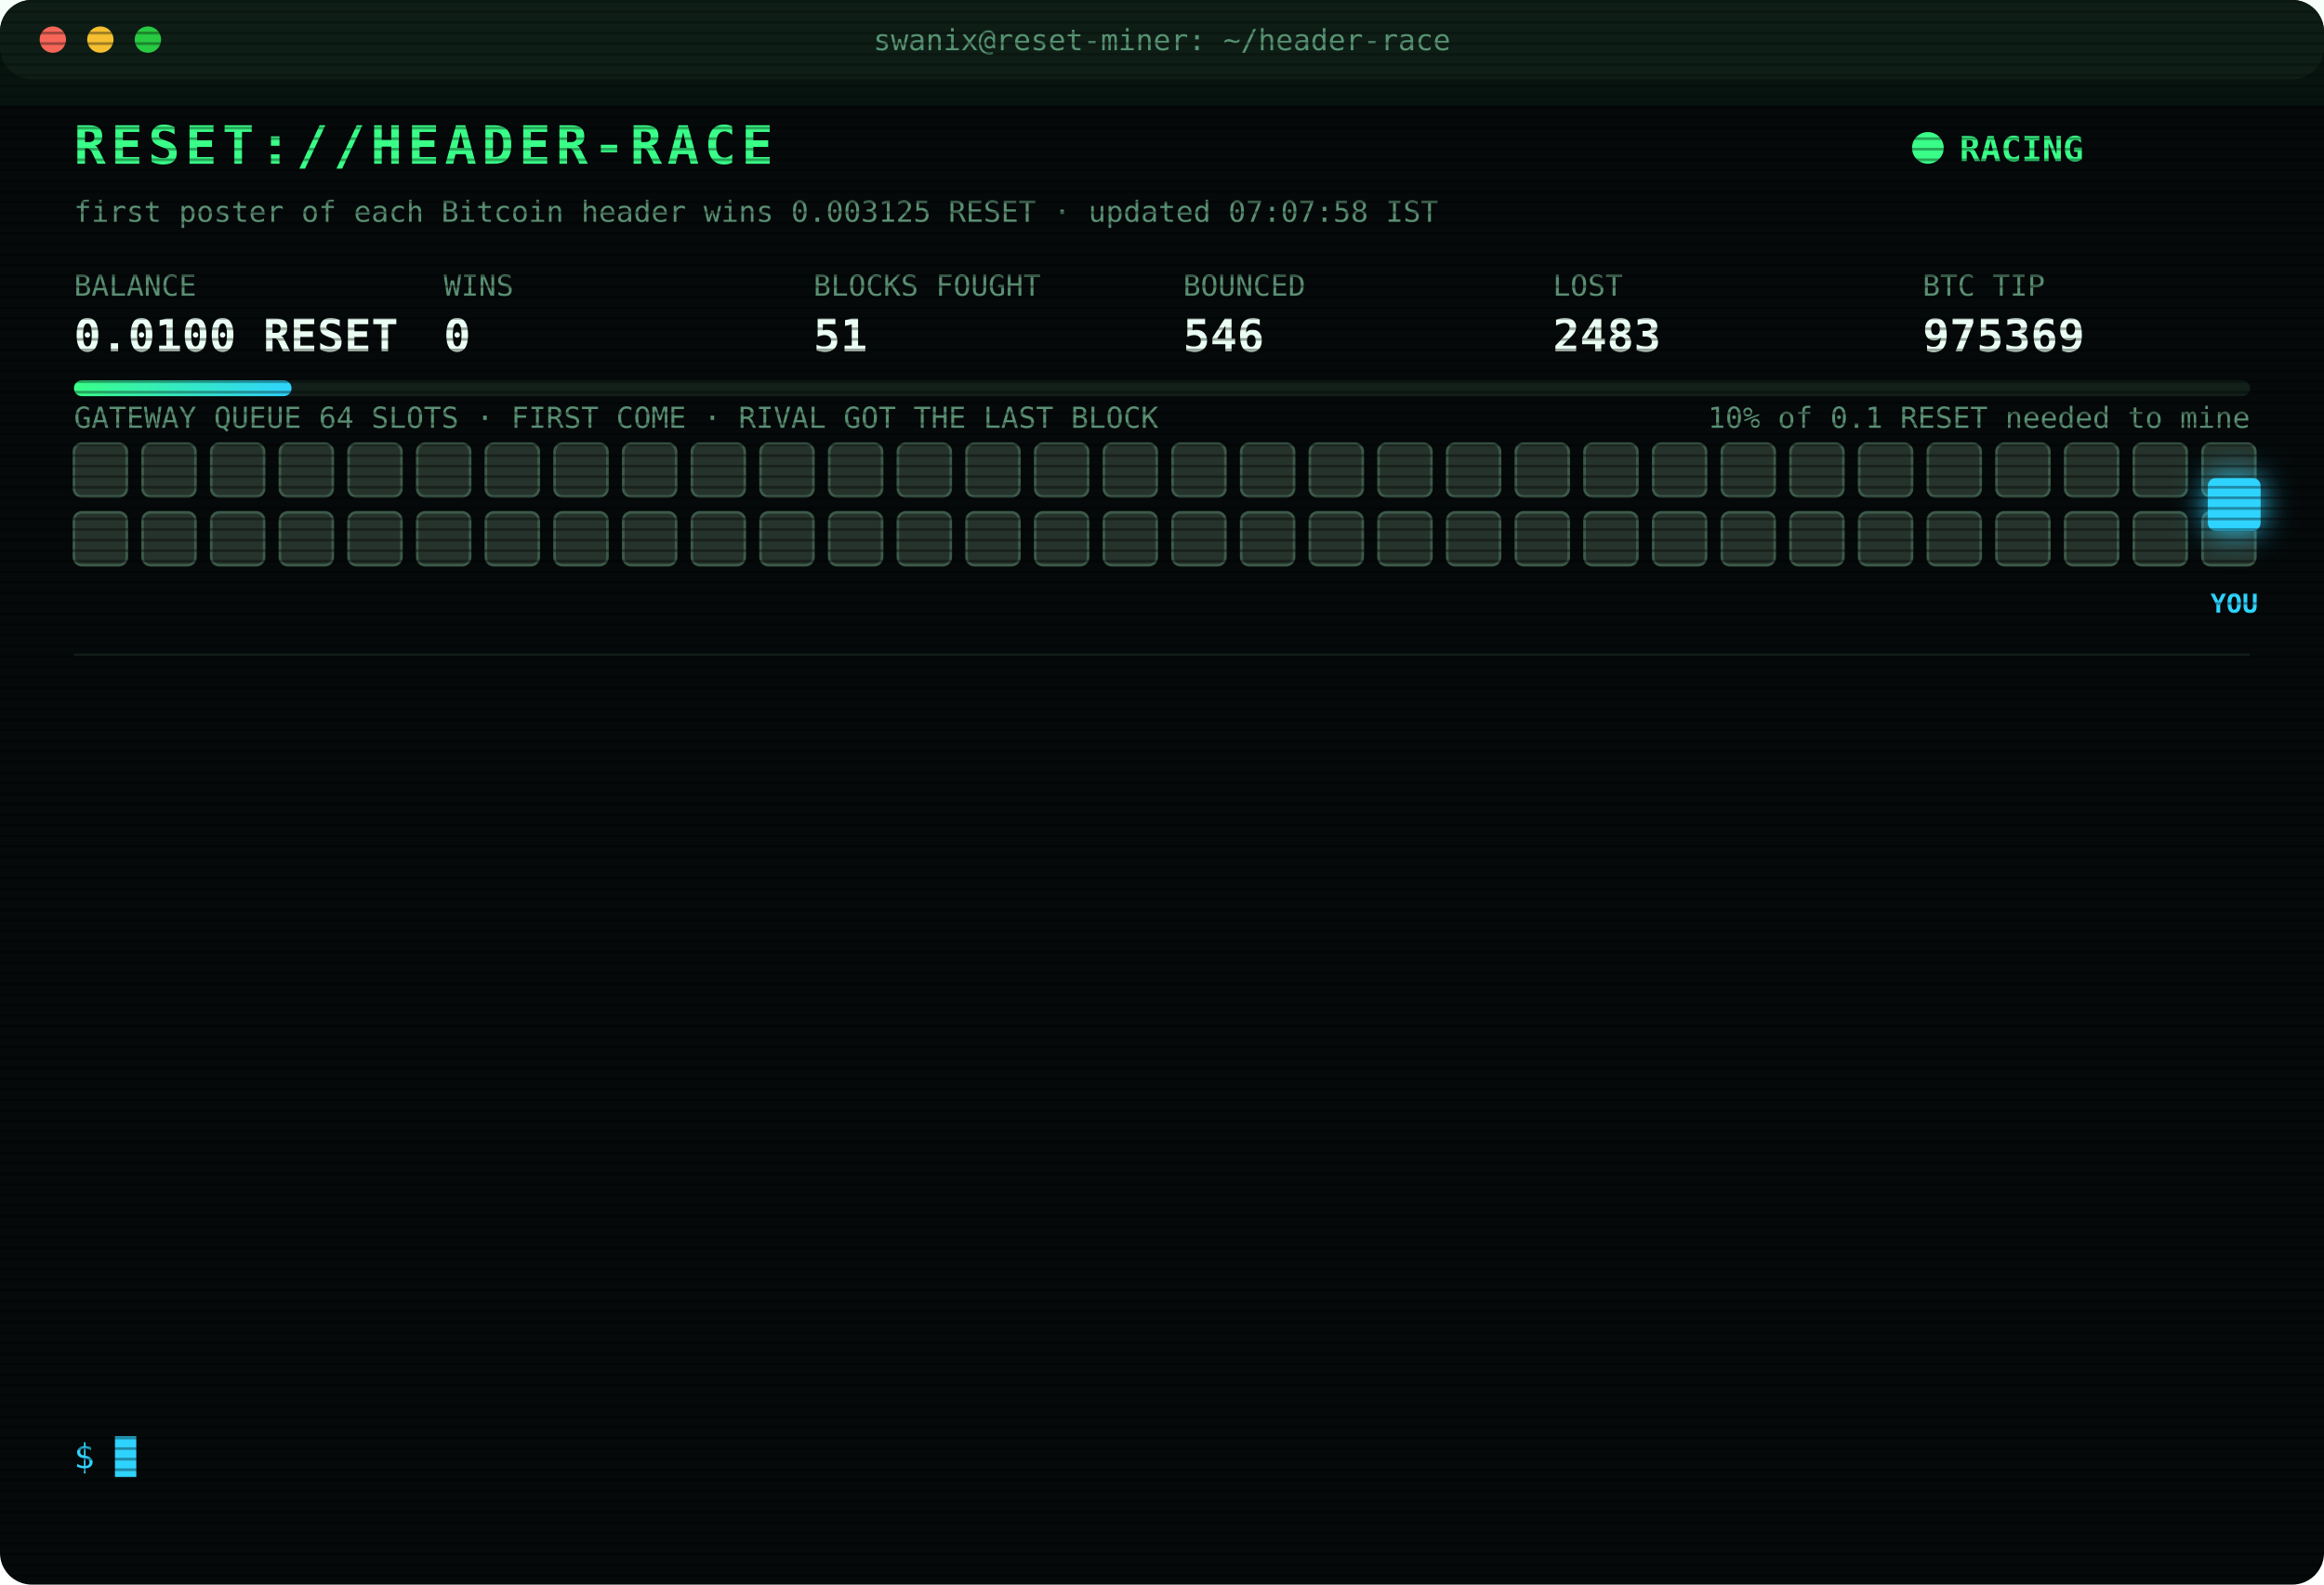
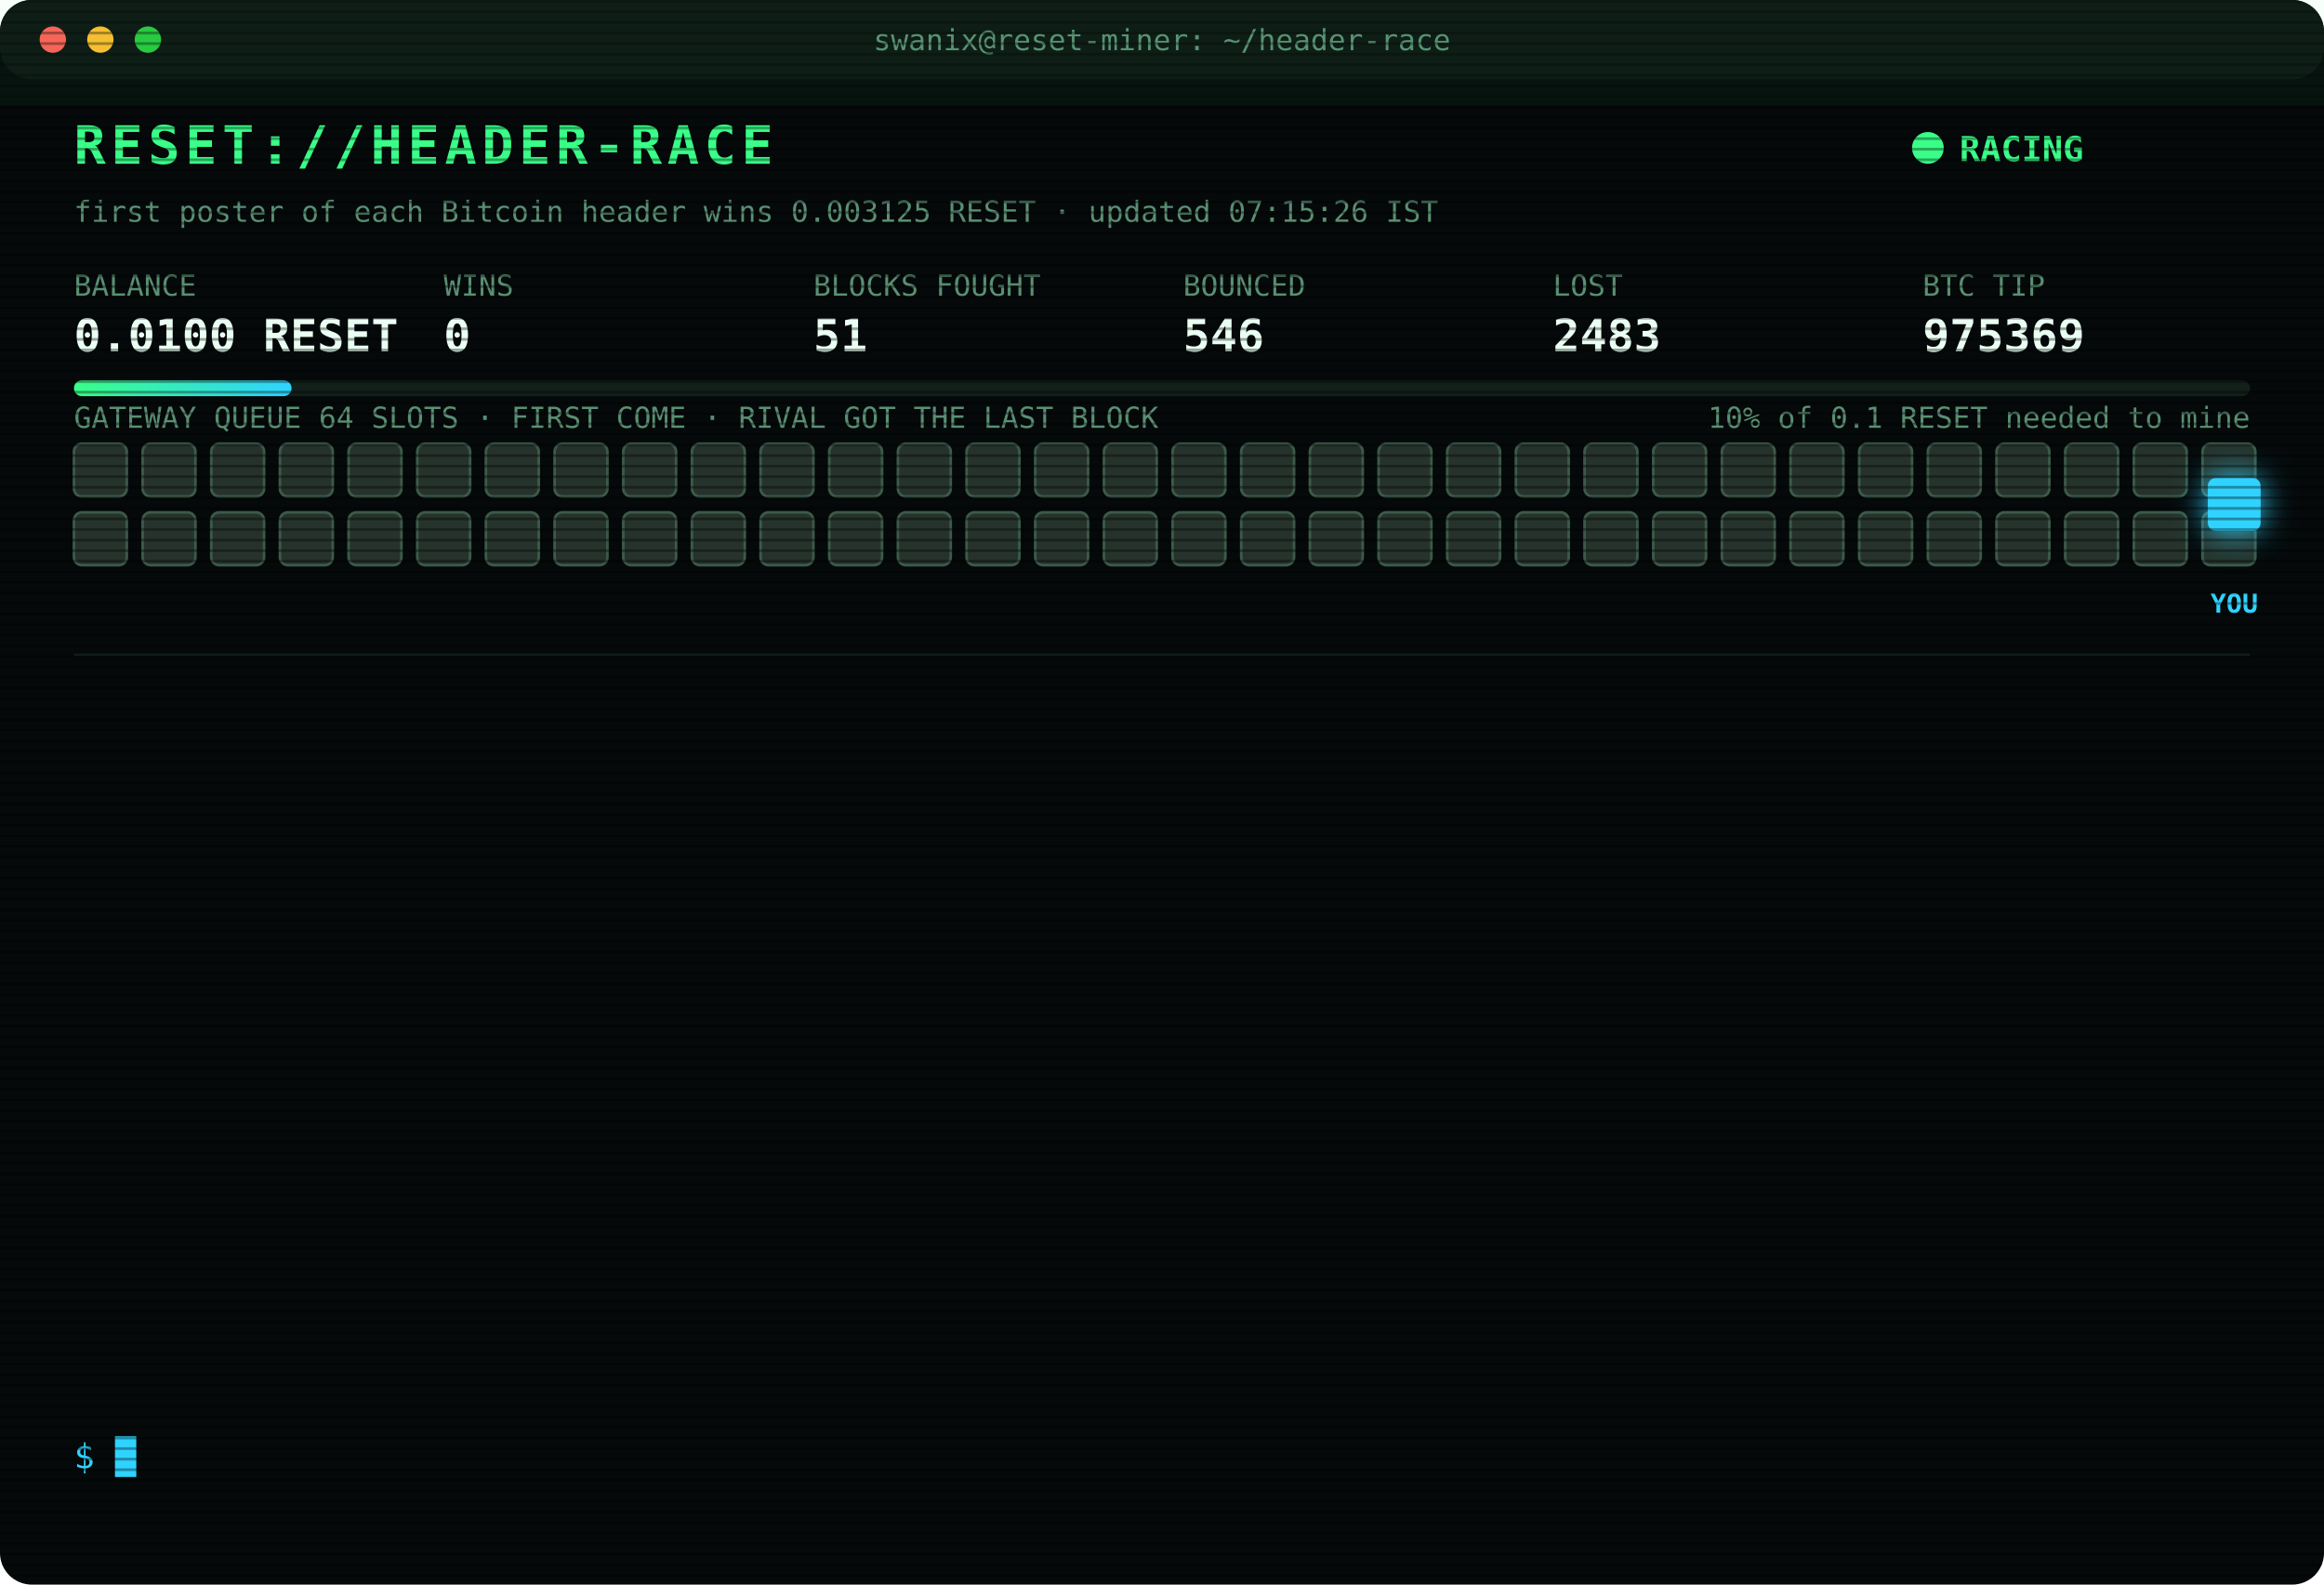
<svg xmlns="http://www.w3.org/2000/svg" width="880" height="600" viewBox="0 0 880 600" font-family="ui-monospace,SFMono-Regular,Menlo,Consolas,monospace">
  <style>
text{font-size:13px;fill:#7CFFB2}
.title{font-size:20px;font-weight:700;fill:#39FF88;letter-spacing:2px;animation:glitch 3s infinite steps(1)}
.sub{fill:#2fd3ff}.k{fill:#5a8f73;font-size:11px}.v{font-size:17px;font-weight:700;fill:#eafff3}
.ts{fill:#3f6b56}.boot{fill:#2fd3ff}.dim{fill:#5a8f73}.bad{fill:#ff4d6d}.warn{fill:#ffd23f}.mag{fill:#ff5cf0}.win{fill:#39FF88;font-weight:700}
.tag{font-size:10px;fill:#2fd3ff;font-weight:700}
.rival{fill:#26332c;stroke:#3c5a49;animation:jam 1.2s infinite alternate}
.idle{fill:#141c18;stroke:#22302a;animation:breathe 4s infinite}
.me{fill:#2fd3ff;filter:drop-shadow(0 0 6px #2fd3ff)}
.hover{animation:nudge 1.1s infinite ease-in-out}.bounce{animation:kick 1.4s infinite}
.ln{opacity:0;animation:in .4s forwards}
.cur{animation:blink 1s infinite steps(1)}
.scan{animation:scan 6s infinite linear}
.led{animation:blink 1.4s infinite}
@keyframes in{from{opacity:0;transform:translateX(-6px)}to{opacity:1;transform:none}}
@keyframes blink{50%{opacity:0}}
@keyframes jam{to{fill:#33463b}}
@keyframes breathe{50%{opacity:.4}}
@keyframes nudge{50%{transform:translateX(-10px)}}
@keyframes kick{0%,100%{transform:none}30%{transform:translateX(-14px)}55%{transform:translateX(10px) translateY(-6px)}}
@keyframes glitch{0%,92%{transform:none}93%{transform:translateX(2px);fill:#ff4d6d}95%{transform:translateX(-2px);fill:#2fd3ff}97%{transform:none}}
@keyframes scan{from{transform:translateY(-40px)}to{transform:translateY(600px)}}
</style>
  <defs>
    <pattern id="sl" width="4" height="4" patternUnits="userSpaceOnUse">
      <rect width="4" height="1" fill="#000" opacity=".35" />
    </pattern>
    <linearGradient id="bar">
      <stop offset="0" stop-color="#39FF88" />
      <stop offset="1" stop-color="#2fd3ff" />
    </linearGradient>
  </defs>
  <rect width="880" height="600" rx="12" fill="#05090a" />
  <rect width="880" height="30" rx="12" fill="#0d1512" />
  <circle cx="20" cy="15" r="5" fill="#ff5f57" />
  <circle cx="38" cy="15" r="5" fill="#febc2e" />
  <circle cx="56" cy="15" r="5" fill="#28c840" />
  <text x="440" y="19" text-anchor="middle" class="k">swanix@reset-miner: ~/header-race</text>
  <text x="28" y="62" class="title">RESET://HEADER-RACE</text>
  <circle class="led" cx="730" cy="56" r="6" fill="#39FF88" />
  <text x="742" y="61" class="win">RACING</text>
-   <text x="28" y="84" class="k">first poster of each Bitcoin header wins 0.003125 RESET · updated 07:07:58 IST</text>
+   <text x="28" y="84" class="k">first poster of each Bitcoin header wins 0.003125 RESET · updated 07:15:26 IST</text>
  <text x="28" y="112" class="k">BALANCE</text>
  <text x="28" y="133" class="v">0.0100 RESET</text>
  <text x="168" y="112" class="k">WINS</text>
  <text x="168" y="133" class="v">0</text>
  <text x="308" y="112" class="k">BLOCKS FOUGHT</text>
  <text x="308" y="133" class="v">51</text>
  <text x="448" y="112" class="k">BOUNCED</text>
  <text x="448" y="133" class="v">546</text>
  <text x="588" y="112" class="k">LOST</text>
  <text x="588" y="133" class="v">2483</text>
  <text x="728" y="112" class="k">BTC TIP</text>
  <text x="728" y="133" class="v">975369</text>
  <rect x="28" y="144" width="824" height="6" rx="3" fill="#13201a" />
  <rect x="28" y="144" width="82.4" height="6" rx="3" fill="url(#bar)" />
  <text x="852" y="162" text-anchor="end" class="k">10% of 0.1 RESET needed to mine</text>
  <text x="28" y="162" class="k">GATEWAY QUEUE 64 SLOTS · FIRST COME · RIVAL GOT THE LAST BLOCK</text>
  <rect class="rival" x="28" y="168" width="20" height="20" rx="3" style="animation-delay:0.00s" />
  <rect class="rival" x="54" y="168" width="20" height="20" rx="3" style="animation-delay:0.05s" />
  <rect class="rival" x="80" y="168" width="20" height="20" rx="3" style="animation-delay:0.10s" />
  <rect class="rival" x="106" y="168" width="20" height="20" rx="3" style="animation-delay:0.15s" />
  <rect class="rival" x="132" y="168" width="20" height="20" rx="3" style="animation-delay:0.20s" />
  <rect class="rival" x="158" y="168" width="20" height="20" rx="3" style="animation-delay:0.25s" />
  <rect class="rival" x="184" y="168" width="20" height="20" rx="3" style="animation-delay:0.30s" />
  <rect class="rival" x="210" y="168" width="20" height="20" rx="3" style="animation-delay:0.35s" />
  <rect class="rival" x="236" y="168" width="20" height="20" rx="3" style="animation-delay:0.40s" />
  <rect class="rival" x="262" y="168" width="20" height="20" rx="3" style="animation-delay:0.45s" />
  <rect class="rival" x="288" y="168" width="20" height="20" rx="3" style="animation-delay:0.50s" />
  <rect class="rival" x="314" y="168" width="20" height="20" rx="3" style="animation-delay:0.55s" />
  <rect class="rival" x="340" y="168" width="20" height="20" rx="3" style="animation-delay:0.60s" />
  <rect class="rival" x="366" y="168" width="20" height="20" rx="3" style="animation-delay:0.65s" />
  <rect class="rival" x="392" y="168" width="20" height="20" rx="3" style="animation-delay:0.70s" />
  <rect class="rival" x="418" y="168" width="20" height="20" rx="3" style="animation-delay:0.75s" />
  <rect class="rival" x="444" y="168" width="20" height="20" rx="3" style="animation-delay:0.80s" />
  <rect class="rival" x="470" y="168" width="20" height="20" rx="3" style="animation-delay:0.85s" />
  <rect class="rival" x="496" y="168" width="20" height="20" rx="3" style="animation-delay:0.90s" />
  <rect class="rival" x="522" y="168" width="20" height="20" rx="3" style="animation-delay:0.95s" />
  <rect class="rival" x="548" y="168" width="20" height="20" rx="3" style="animation-delay:1.00s" />
  <rect class="rival" x="574" y="168" width="20" height="20" rx="3" style="animation-delay:1.05s" />
  <rect class="rival" x="600" y="168" width="20" height="20" rx="3" style="animation-delay:1.10s" />
  <rect class="rival" x="626" y="168" width="20" height="20" rx="3" style="animation-delay:1.15s" />
  <rect class="rival" x="652" y="168" width="20" height="20" rx="3" style="animation-delay:1.20s" />
  <rect class="rival" x="678" y="168" width="20" height="20" rx="3" style="animation-delay:1.25s" />
  <rect class="rival" x="704" y="168" width="20" height="20" rx="3" style="animation-delay:1.30s" />
  <rect class="rival" x="730" y="168" width="20" height="20" rx="3" style="animation-delay:1.35s" />
  <rect class="rival" x="756" y="168" width="20" height="20" rx="3" style="animation-delay:1.40s" />
  <rect class="rival" x="782" y="168" width="20" height="20" rx="3" style="animation-delay:1.45s" />
  <rect class="rival" x="808" y="168" width="20" height="20" rx="3" style="animation-delay:1.50s" />
  <rect class="rival" x="834" y="168" width="20" height="20" rx="3" style="animation-delay:1.55s" />
  <rect class="rival" x="28" y="194" width="20" height="20" rx="3" style="animation-delay:1.60s" />
  <rect class="rival" x="54" y="194" width="20" height="20" rx="3" style="animation-delay:1.65s" />
  <rect class="rival" x="80" y="194" width="20" height="20" rx="3" style="animation-delay:1.70s" />
  <rect class="rival" x="106" y="194" width="20" height="20" rx="3" style="animation-delay:1.75s" />
  <rect class="rival" x="132" y="194" width="20" height="20" rx="3" style="animation-delay:1.80s" />
  <rect class="rival" x="158" y="194" width="20" height="20" rx="3" style="animation-delay:1.85s" />
  <rect class="rival" x="184" y="194" width="20" height="20" rx="3" style="animation-delay:1.90s" />
  <rect class="rival" x="210" y="194" width="20" height="20" rx="3" style="animation-delay:1.95s" />
  <rect class="rival" x="236" y="194" width="20" height="20" rx="3" style="animation-delay:2.00s" />
  <rect class="rival" x="262" y="194" width="20" height="20" rx="3" style="animation-delay:2.05s" />
  <rect class="rival" x="288" y="194" width="20" height="20" rx="3" style="animation-delay:2.10s" />
  <rect class="rival" x="314" y="194" width="20" height="20" rx="3" style="animation-delay:2.15s" />
  <rect class="rival" x="340" y="194" width="20" height="20" rx="3" style="animation-delay:2.20s" />
  <rect class="rival" x="366" y="194" width="20" height="20" rx="3" style="animation-delay:2.25s" />
  <rect class="rival" x="392" y="194" width="20" height="20" rx="3" style="animation-delay:2.30s" />
  <rect class="rival" x="418" y="194" width="20" height="20" rx="3" style="animation-delay:2.35s" />
  <rect class="rival" x="444" y="194" width="20" height="20" rx="3" style="animation-delay:2.40s" />
  <rect class="rival" x="470" y="194" width="20" height="20" rx="3" style="animation-delay:2.45s" />
  <rect class="rival" x="496" y="194" width="20" height="20" rx="3" style="animation-delay:2.50s" />
  <rect class="rival" x="522" y="194" width="20" height="20" rx="3" style="animation-delay:2.55s" />
  <rect class="rival" x="548" y="194" width="20" height="20" rx="3" style="animation-delay:2.60s" />
  <rect class="rival" x="574" y="194" width="20" height="20" rx="3" style="animation-delay:2.65s" />
  <rect class="rival" x="600" y="194" width="20" height="20" rx="3" style="animation-delay:2.70s" />
  <rect class="rival" x="626" y="194" width="20" height="20" rx="3" style="animation-delay:2.75s" />
  <rect class="rival" x="652" y="194" width="20" height="20" rx="3" style="animation-delay:2.80s" />
  <rect class="rival" x="678" y="194" width="20" height="20" rx="3" style="animation-delay:2.85s" />
  <rect class="rival" x="704" y="194" width="20" height="20" rx="3" style="animation-delay:2.90s" />
  <rect class="rival" x="730" y="194" width="20" height="20" rx="3" style="animation-delay:2.95s" />
  <rect class="rival" x="756" y="194" width="20" height="20" rx="3" style="animation-delay:3.00s" />
  <rect class="rival" x="782" y="194" width="20" height="20" rx="3" style="animation-delay:3.05s" />
  <rect class="rival" x="808" y="194" width="20" height="20" rx="3" style="animation-delay:3.10s" />
  <rect class="rival" x="834" y="194" width="20" height="20" rx="3" style="animation-delay:3.15s" />
  <g class="hover">
    <rect class="me" x="836" y="181" width="20" height="20" rx="3" />
    <text class="tag" x="846" y="232" text-anchor="middle">YOU</text>
  </g>
  <line x1="28" x2="852" y1="248" y2="248" stroke="#13201a" />
  <g class="ln" style="animation-delay:0.40s">
    <text x="28" y="270" class="ts">04:53:06</text>
    <text x="104" y="270" class="bad">[LOST] #975357 taken by a rival miner</text>
  </g>
  <g class="ln" style="animation-delay:0.65s">
    <text x="28" y="292" class="ts">05:06:43</text>
    <text x="104" y="292" class="bad">[LOST] #975358 taken by a rival miner</text>
  </g>
  <g class="ln" style="animation-delay:0.90s">
    <text x="28" y="314" class="ts">05:15:11</text>
    <text x="104" y="314" class="bad">[LOST] #975359 taken by a rival miner</text>
  </g>
  <g class="ln" style="animation-delay:1.15s">
    <text x="28" y="336" class="ts">05:50:22</text>
    <text x="104" y="336" class="bad">[LOST] #975360 taken by a rival miner</text>
  </g>
  <g class="ln" style="animation-delay:1.40s">
    <text x="28" y="358" class="ts">05:58:49</text>
    <text x="104" y="358" class="bad">[LOST] #975361 taken by a rival miner</text>
  </g>
  <g class="ln" style="animation-delay:1.65s">
    <text x="28" y="380" class="ts">06:05:54</text>
    <text x="104" y="380" class="bad">[LOST] #975362 taken by a rival miner</text>
  </g>
  <g class="ln" style="animation-delay:1.90s">
    <text x="28" y="402" class="ts">06:06:23</text>
    <text x="104" y="402" class="bad">[LOST] #975363 taken by a rival miner</text>
  </g>
  <g class="ln" style="animation-delay:2.15s">
    <text x="28" y="424" class="ts">06:07:39</text>
    <text x="104" y="424" class="bad">[LOST] #975364 taken by a rival miner</text>
  </g>
  <g class="ln" style="animation-delay:2.40s">
    <text x="28" y="446" class="ts">06:48:41</text>
    <text x="104" y="446" class="bad">[LOST] #975365 taken by a rival miner</text>
  </g>
  <g class="ln" style="animation-delay:2.65s">
    <text x="28" y="468" class="ts">06:49:33</text>
    <text x="104" y="468" class="bad">[LOST] #975366 taken by a rival miner</text>
  </g>
  <g class="ln" style="animation-delay:2.90s">
    <text x="28" y="490" class="ts">06:52:49</text>
    <text x="104" y="490" class="bad">[LOST] #975367 taken by a rival miner</text>
  </g>
  <g class="ln" style="animation-delay:3.15s">
    <text x="28" y="512" class="ts">07:07:07</text>
    <text x="104" y="512" class="bad">[LOST] #975368 taken by a rival miner</text>
  </g>
  <g class="ln" style="animation-delay:3.40s">
    <text x="28" y="534" class="ts">07:07:58</text>
    <text x="104" y="534" class="bad">[LOST] #975369 taken by a rival miner</text>
  </g>
  <text x="28" y="556" class="sub">$ <tspan class="cur">█</tspan>
  </text>
  <rect width="880" height="600" rx="12" fill="url(#sl)" pointer-events="none" />
  <rect class="scan" width="880" height="40" fill="#39FF88" opacity=".04" />
</svg>
